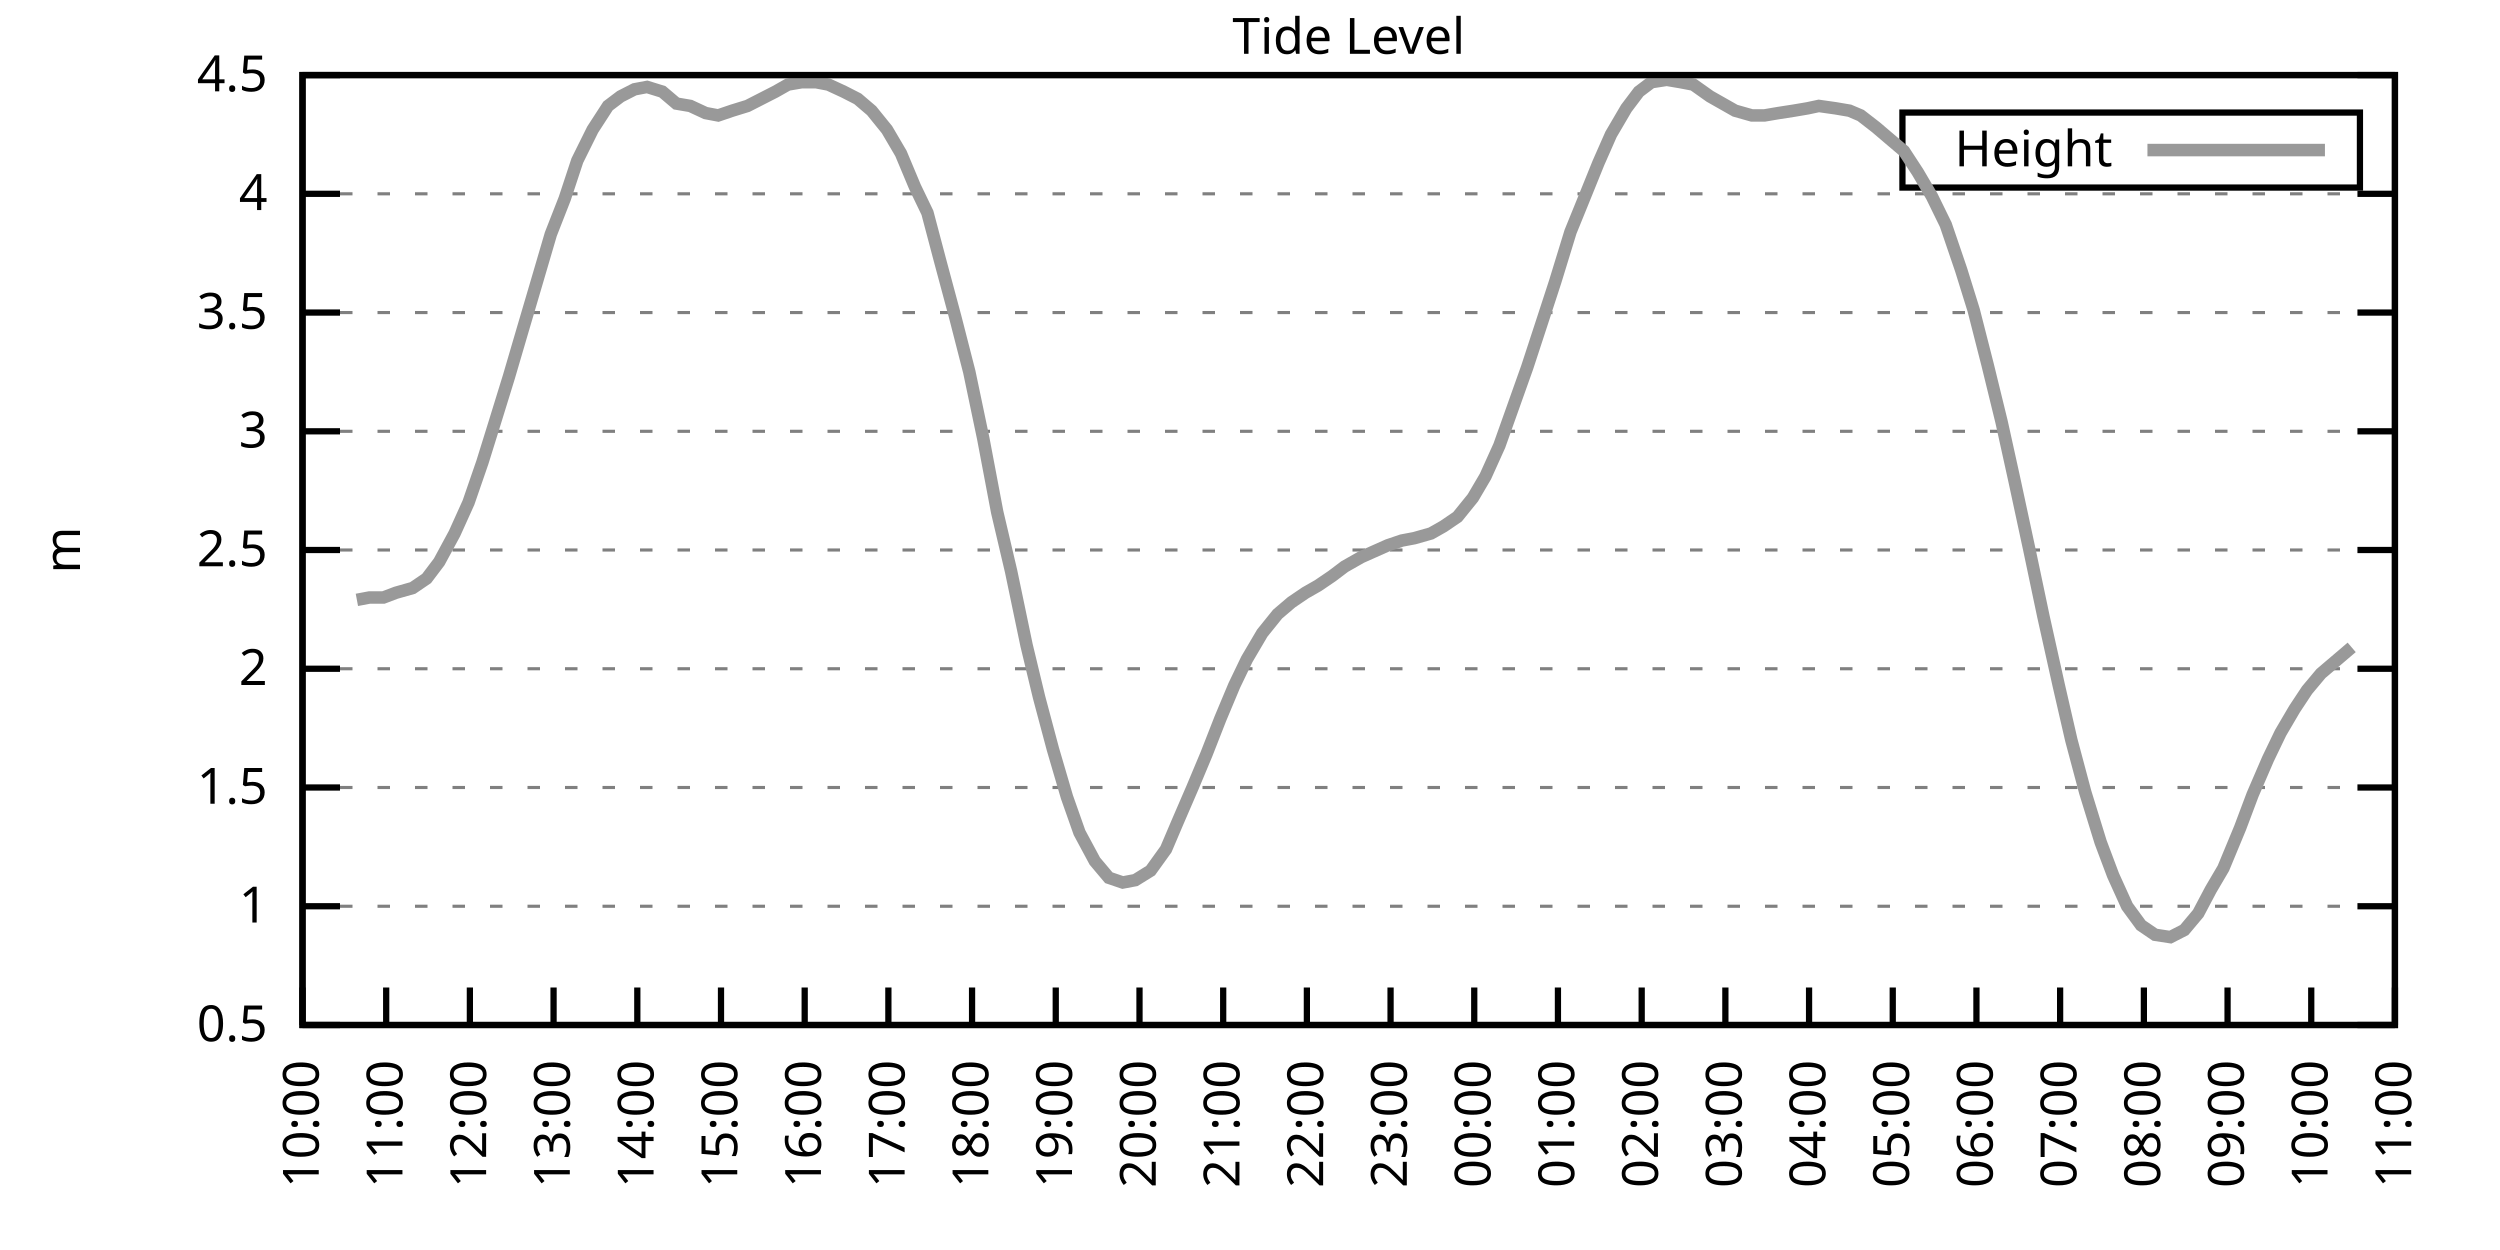
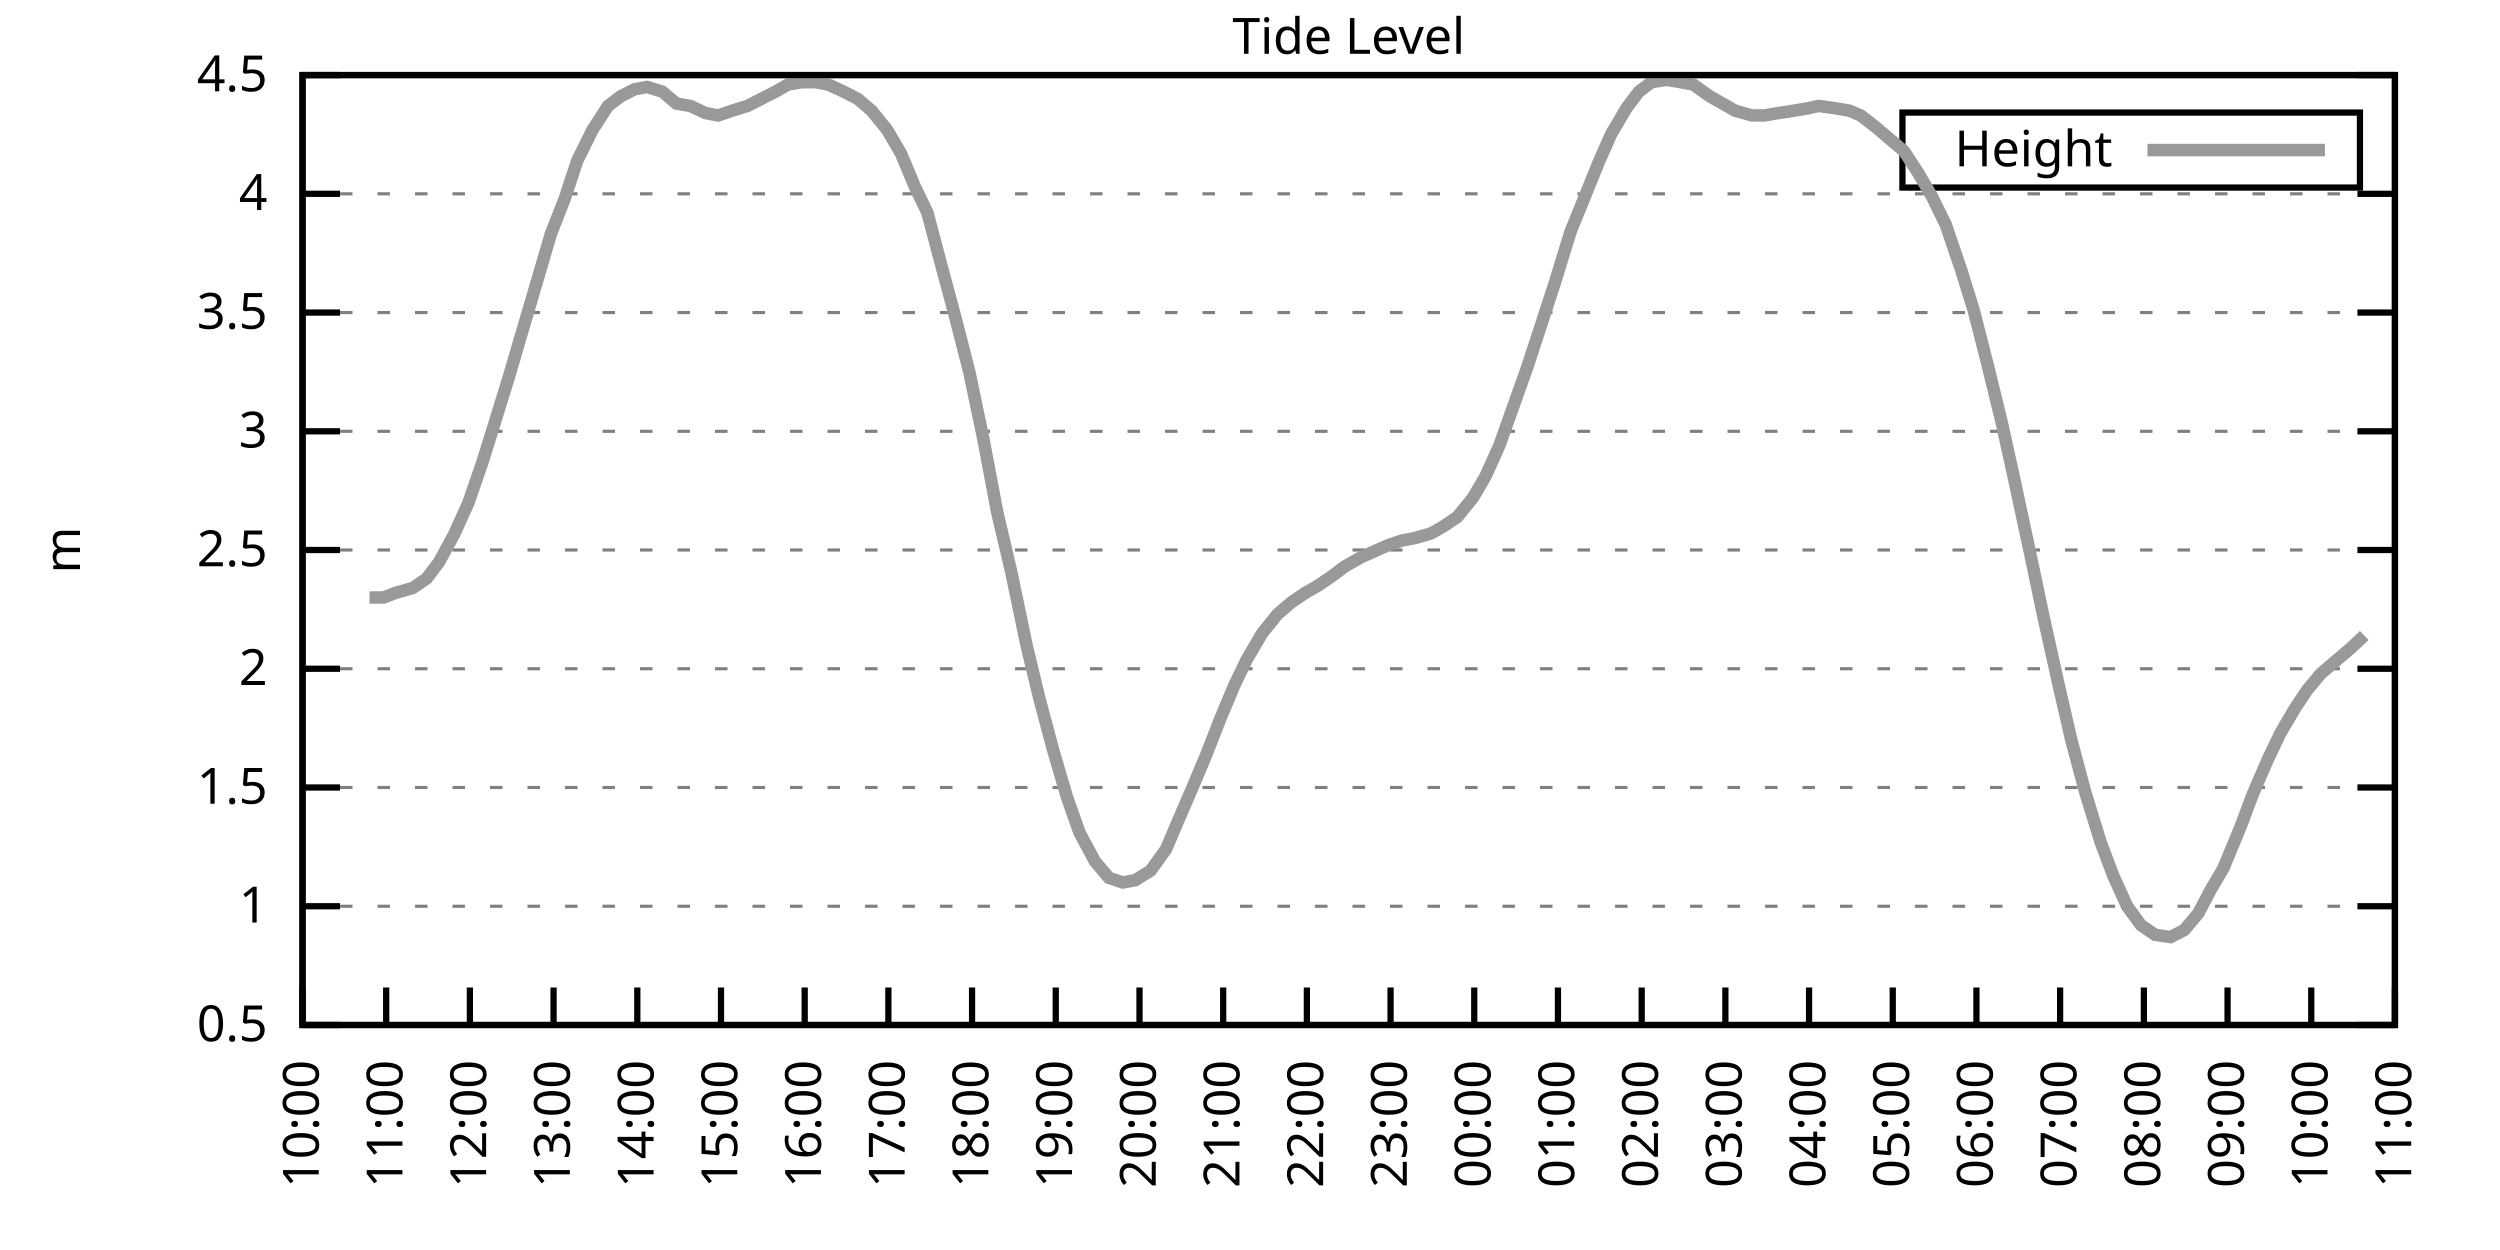
<svg xmlns="http://www.w3.org/2000/svg" xmlns:xlink="http://www.w3.org/1999/xlink" width="400" height="200" viewBox="0 0 400 200">
  <g id="gnuplot_canvas">
    <rect x="0" y="0" width="400" height="200" fill="none" />
    <defs>
      <circle id="gpDot" r="0.5" stroke-width="0.5" stroke="currentColor" />
      <path id="gpPt0" stroke-width="0.333" stroke="currentColor" d="M-1,0 h2 M0,-1 v2" />
      <path id="gpPt1" stroke-width="0.333" stroke="currentColor" d="M-1,-1 L1,1 M1,-1 L-1,1" />
      <path id="gpPt2" stroke-width="0.333" stroke="currentColor" d="M-1,0 L1,0 M0,-1 L0,1 M-1,-1 L1,1 M-1,1 L1,-1" />
      <rect id="gpPt3" stroke-width="0.333" stroke="currentColor" x="-1" y="-1" width="2" height="2" />
      <rect id="gpPt4" stroke-width="0.333" stroke="currentColor" fill="currentColor" x="-1" y="-1" width="2" height="2" />
      <circle id="gpPt5" stroke-width="0.333" stroke="currentColor" cx="0" cy="0" r="1" />
      <use xlink:href="#gpPt5" id="gpPt6" fill="currentColor" stroke="none" />
      <path id="gpPt7" stroke-width="0.333" stroke="currentColor" d="M0,-1.33 L-1.33,0.67 L1.33,0.67 z" />
      <use xlink:href="#gpPt7" id="gpPt8" fill="currentColor" stroke="none" />
      <use xlink:href="#gpPt7" id="gpPt9" stroke="currentColor" transform="rotate(180)" />
      <use xlink:href="#gpPt9" id="gpPt10" fill="currentColor" stroke="none" />
      <use xlink:href="#gpPt3" id="gpPt11" stroke="currentColor" transform="rotate(45)" />
      <use xlink:href="#gpPt11" id="gpPt12" fill="currentColor" stroke="none" />
      <path id="gpPt13" stroke-width="0.333" stroke="currentColor" d="M0,1.330 L1.265,0.411 L0.782,-1.067 L-0.782,-1.076 L-1.265,0.411 z" />
      <use xlink:href="#gpPt13" id="gpPt14" fill="currentColor" stroke="none" />
      <filter id="textbox" filterUnits="objectBoundingBox" x="0" y="0" height="1" width="1">
        <feFlood flood-color="white" flood-opacity="1" result="bgnd" />
        <feComposite in="SourceGraphic" in2="bgnd" operator="atop" />
      </filter>
      <filter id="greybox" filterUnits="objectBoundingBox" x="0" y="0" height="1" width="1">
        <feFlood flood-color="lightgrey" flood-opacity="1" result="grey" />
        <feComposite in="SourceGraphic" in2="grey" operator="atop" />
      </filter>
    </defs>
    <g fill="none" color="white" stroke="currentColor" stroke-width="1.00" stroke-linecap="butt" stroke-linejoin="miter">
</g>
    <g fill="none" color="black" stroke="currentColor" stroke-width="1.00" stroke-linecap="butt" stroke-linejoin="miter">
      <g stroke="none" shape-rendering="crispEdges">
        <polygon fill="rgb(255, 255, 255)" points="48.40,164.00 383.18,164.00 383.18,12.02 48.40,12.02 " />
      </g>
    </g>
    <g fill="none" color="black" stroke="currentColor" stroke-width="1.00" stroke-linecap="butt" stroke-linejoin="miter">
</g>
    <g fill="none" color="black" stroke="black" stroke-width="0.50" stroke-linecap="butt" stroke-linejoin="miter">
</g>
    <g fill="none" color="gray" stroke="currentColor" stroke-width="0.50" stroke-linecap="butt" stroke-linejoin="miter">
      <path stroke="gray" stroke-dasharray="2,4" class="gridline" d="M48.40,164.00 L383.19,164.00  " />
    </g>
    <g fill="none" color="gray" stroke="gray" stroke-width="1.00" stroke-linecap="butt" stroke-linejoin="miter">
</g>
    <g fill="none" color="black" stroke="currentColor" stroke-width="1.00" stroke-linecap="butt" stroke-linejoin="miter">
      <path stroke="black" d="M48.40,164.00 L54.40,164.00 M383.19,164.00 L377.19,164.00  " />
      <g transform="translate(42.80,166.60)" stroke="none" fill="black" font-family="Sans" font-size="8.00" text-anchor="end">
        <text>
          <tspan font-family="Sans"> 0.5</tspan>
        </text>
      </g>
    </g>
    <g fill="none" color="black" stroke="currentColor" stroke-width="1.00" stroke-linecap="butt" stroke-linejoin="miter">
</g>
    <g fill="none" color="black" stroke="black" stroke-width="0.50" stroke-linecap="butt" stroke-linejoin="miter">
</g>
    <g fill="none" color="gray" stroke="currentColor" stroke-width="0.50" stroke-linecap="butt" stroke-linejoin="miter">
      <path stroke="gray" stroke-dasharray="2,4" class="gridline" d="M48.40,145.00 L383.19,145.00  " />
    </g>
    <g fill="none" color="gray" stroke="gray" stroke-width="1.00" stroke-linecap="butt" stroke-linejoin="miter">
</g>
    <g fill="none" color="black" stroke="currentColor" stroke-width="1.00" stroke-linecap="butt" stroke-linejoin="miter">
      <path stroke="black" d="M48.40,145.00 L54.40,145.00 M383.19,145.00 L377.19,145.00  " />
      <g transform="translate(42.80,147.60)" stroke="none" fill="black" font-family="Sans" font-size="8.00" text-anchor="end">
        <text>
          <tspan font-family="Sans"> 1</tspan>
        </text>
      </g>
    </g>
    <g fill="none" color="black" stroke="currentColor" stroke-width="1.00" stroke-linecap="butt" stroke-linejoin="miter">
</g>
    <g fill="none" color="black" stroke="black" stroke-width="0.50" stroke-linecap="butt" stroke-linejoin="miter">
</g>
    <g fill="none" color="gray" stroke="currentColor" stroke-width="0.50" stroke-linecap="butt" stroke-linejoin="miter">
      <path stroke="gray" stroke-dasharray="2,4" class="gridline" d="M48.40,126.00 L383.19,126.00  " />
    </g>
    <g fill="none" color="gray" stroke="gray" stroke-width="1.00" stroke-linecap="butt" stroke-linejoin="miter">
</g>
    <g fill="none" color="black" stroke="currentColor" stroke-width="1.00" stroke-linecap="butt" stroke-linejoin="miter">
      <path stroke="black" d="M48.40,126.00 L54.40,126.00 M383.19,126.00 L377.19,126.00  " />
      <g transform="translate(42.80,128.60)" stroke="none" fill="black" font-family="Sans" font-size="8.00" text-anchor="end">
        <text>
          <tspan font-family="Sans"> 1.5</tspan>
        </text>
      </g>
    </g>
    <g fill="none" color="black" stroke="currentColor" stroke-width="1.00" stroke-linecap="butt" stroke-linejoin="miter">
</g>
    <g fill="none" color="black" stroke="black" stroke-width="0.50" stroke-linecap="butt" stroke-linejoin="miter">
</g>
    <g fill="none" color="gray" stroke="currentColor" stroke-width="0.50" stroke-linecap="butt" stroke-linejoin="miter">
      <path stroke="gray" stroke-dasharray="2,4" class="gridline" d="M48.40,107.00 L383.19,107.00  " />
    </g>
    <g fill="none" color="gray" stroke="gray" stroke-width="1.00" stroke-linecap="butt" stroke-linejoin="miter">
</g>
    <g fill="none" color="black" stroke="currentColor" stroke-width="1.00" stroke-linecap="butt" stroke-linejoin="miter">
      <path stroke="black" d="M48.40,107.00 L54.40,107.00 M383.19,107.00 L377.19,107.00  " />
      <g transform="translate(42.80,109.60)" stroke="none" fill="black" font-family="Sans" font-size="8.00" text-anchor="end">
        <text>
          <tspan font-family="Sans"> 2</tspan>
        </text>
      </g>
    </g>
    <g fill="none" color="black" stroke="currentColor" stroke-width="1.00" stroke-linecap="butt" stroke-linejoin="miter">
</g>
    <g fill="none" color="black" stroke="black" stroke-width="0.50" stroke-linecap="butt" stroke-linejoin="miter">
</g>
    <g fill="none" color="gray" stroke="currentColor" stroke-width="0.50" stroke-linecap="butt" stroke-linejoin="miter">
      <path stroke="gray" stroke-dasharray="2,4" class="gridline" d="M48.40,88.00 L383.19,88.00  " />
    </g>
    <g fill="none" color="gray" stroke="gray" stroke-width="1.00" stroke-linecap="butt" stroke-linejoin="miter">
</g>
    <g fill="none" color="black" stroke="currentColor" stroke-width="1.00" stroke-linecap="butt" stroke-linejoin="miter">
      <path stroke="black" d="M48.40,88.00 L54.40,88.00 M383.19,88.00 L377.19,88.00  " />
      <g transform="translate(42.80,90.60)" stroke="none" fill="black" font-family="Sans" font-size="8.00" text-anchor="end">
        <text>
          <tspan font-family="Sans"> 2.5</tspan>
        </text>
      </g>
    </g>
    <g fill="none" color="black" stroke="currentColor" stroke-width="1.00" stroke-linecap="butt" stroke-linejoin="miter">
</g>
    <g fill="none" color="black" stroke="black" stroke-width="0.50" stroke-linecap="butt" stroke-linejoin="miter">
</g>
    <g fill="none" color="gray" stroke="currentColor" stroke-width="0.50" stroke-linecap="butt" stroke-linejoin="miter">
      <path stroke="gray" stroke-dasharray="2,4" class="gridline" d="M48.40,69.01 L383.19,69.01  " />
    </g>
    <g fill="none" color="gray" stroke="gray" stroke-width="1.00" stroke-linecap="butt" stroke-linejoin="miter">
</g>
    <g fill="none" color="black" stroke="currentColor" stroke-width="1.00" stroke-linecap="butt" stroke-linejoin="miter">
      <path stroke="black" d="M48.40,69.01 L54.40,69.01 M383.19,69.01 L377.19,69.01  " />
      <g transform="translate(42.80,71.61)" stroke="none" fill="black" font-family="Sans" font-size="8.00" text-anchor="end">
        <text>
          <tspan font-family="Sans"> 3</tspan>
        </text>
      </g>
    </g>
    <g fill="none" color="black" stroke="currentColor" stroke-width="1.00" stroke-linecap="butt" stroke-linejoin="miter">
</g>
    <g fill="none" color="black" stroke="black" stroke-width="0.50" stroke-linecap="butt" stroke-linejoin="miter">
</g>
    <g fill="none" color="gray" stroke="currentColor" stroke-width="0.50" stroke-linecap="butt" stroke-linejoin="miter">
      <path stroke="gray" stroke-dasharray="2,4" class="gridline" d="M48.40,50.01 L383.19,50.01  " />
    </g>
    <g fill="none" color="gray" stroke="gray" stroke-width="1.00" stroke-linecap="butt" stroke-linejoin="miter">
</g>
    <g fill="none" color="black" stroke="currentColor" stroke-width="1.00" stroke-linecap="butt" stroke-linejoin="miter">
      <path stroke="black" d="M48.40,50.01 L54.40,50.01 M383.19,50.01 L377.19,50.01  " />
      <g transform="translate(42.80,52.61)" stroke="none" fill="black" font-family="Sans" font-size="8.00" text-anchor="end">
        <text>
          <tspan font-family="Sans"> 3.5</tspan>
        </text>
      </g>
    </g>
    <g fill="none" color="black" stroke="currentColor" stroke-width="1.00" stroke-linecap="butt" stroke-linejoin="miter">
</g>
    <g fill="none" color="black" stroke="black" stroke-width="0.50" stroke-linecap="butt" stroke-linejoin="miter">
</g>
    <g fill="none" color="gray" stroke="currentColor" stroke-width="0.50" stroke-linecap="butt" stroke-linejoin="miter">
      <path stroke="gray" stroke-dasharray="2,4" class="gridline" d="M48.40,31.01 L383.19,31.01  " />
    </g>
    <g fill="none" color="gray" stroke="gray" stroke-width="1.00" stroke-linecap="butt" stroke-linejoin="miter">
</g>
    <g fill="none" color="black" stroke="currentColor" stroke-width="1.00" stroke-linecap="butt" stroke-linejoin="miter">
      <path stroke="black" d="M48.40,31.01 L54.40,31.01 M383.19,31.01 L377.19,31.01  " />
      <g transform="translate(42.80,33.61)" stroke="none" fill="black" font-family="Sans" font-size="8.00" text-anchor="end">
        <text>
          <tspan font-family="Sans"> 4</tspan>
        </text>
      </g>
    </g>
    <g fill="none" color="black" stroke="currentColor" stroke-width="1.00" stroke-linecap="butt" stroke-linejoin="miter">
</g>
    <g fill="none" color="black" stroke="black" stroke-width="0.50" stroke-linecap="butt" stroke-linejoin="miter">
</g>
    <g fill="none" color="gray" stroke="currentColor" stroke-width="0.50" stroke-linecap="butt" stroke-linejoin="miter">
      <path stroke="gray" stroke-dasharray="2,4" class="gridline" d="M48.40,12.01 L383.19,12.01  " />
    </g>
    <g fill="none" color="gray" stroke="gray" stroke-width="1.00" stroke-linecap="butt" stroke-linejoin="miter">
</g>
    <g fill="none" color="black" stroke="currentColor" stroke-width="1.00" stroke-linecap="butt" stroke-linejoin="miter">
      <path stroke="black" d="M48.40,12.01 L54.40,12.01 M383.19,12.01 L377.19,12.01  " />
      <g transform="translate(42.80,14.61)" stroke="none" fill="black" font-family="Sans" font-size="8.00" text-anchor="end">
        <text>
          <tspan font-family="Sans"> 4.5</tspan>
        </text>
      </g>
    </g>
    <g fill="none" color="black" stroke="currentColor" stroke-width="1.00" stroke-linecap="butt" stroke-linejoin="miter">
      <path stroke="black" d="M48.40,164.00 L48.40,158.00  " />
      <g transform="translate(51.00,169.60) rotate(270.00)" stroke="none" fill="black" font-family="Sans" font-size="8.00" text-anchor="end">
        <text>
          <tspan font-family="Sans">10:00</tspan>
        </text>
      </g>
    </g>
    <g fill="none" color="black" stroke="currentColor" stroke-width="1.00" stroke-linecap="butt" stroke-linejoin="miter">
      <path stroke="black" d="M61.79,164.00 L61.79,158.00  " />
      <g transform="translate(64.39,169.60) rotate(270.00)" stroke="none" fill="black" font-family="Sans" font-size="8.00" text-anchor="end">
        <text>
          <tspan font-family="Sans">11:00</tspan>
        </text>
      </g>
    </g>
    <g fill="none" color="black" stroke="currentColor" stroke-width="1.00" stroke-linecap="butt" stroke-linejoin="miter">
      <path stroke="black" d="M75.18,164.00 L75.18,158.00  " />
      <g transform="translate(77.78,169.60) rotate(270.00)" stroke="none" fill="black" font-family="Sans" font-size="8.00" text-anchor="end">
        <text>
          <tspan font-family="Sans">12:00</tspan>
        </text>
      </g>
    </g>
    <g fill="none" color="black" stroke="currentColor" stroke-width="1.00" stroke-linecap="butt" stroke-linejoin="miter">
      <path stroke="black" d="M88.57,164.00 L88.57,158.00  " />
      <g transform="translate(91.17,169.60) rotate(270.00)" stroke="none" fill="black" font-family="Sans" font-size="8.00" text-anchor="end">
        <text>
          <tspan font-family="Sans">13:00</tspan>
        </text>
      </g>
    </g>
    <g fill="none" color="black" stroke="currentColor" stroke-width="1.00" stroke-linecap="butt" stroke-linejoin="miter">
      <path stroke="black" d="M101.97,164.00 L101.97,158.00  " />
      <g transform="translate(104.57,169.60) rotate(270.00)" stroke="none" fill="black" font-family="Sans" font-size="8.00" text-anchor="end">
        <text>
          <tspan font-family="Sans">14:00</tspan>
        </text>
      </g>
    </g>
    <g fill="none" color="black" stroke="currentColor" stroke-width="1.00" stroke-linecap="butt" stroke-linejoin="miter">
      <path stroke="black" d="M115.36,164.00 L115.36,158.00  " />
      <g transform="translate(117.96,169.60) rotate(270.00)" stroke="none" fill="black" font-family="Sans" font-size="8.00" text-anchor="end">
        <text>
          <tspan font-family="Sans">15:00</tspan>
        </text>
      </g>
    </g>
    <g fill="none" color="black" stroke="currentColor" stroke-width="1.00" stroke-linecap="butt" stroke-linejoin="miter">
      <path stroke="black" d="M128.75,164.00 L128.75,158.00  " />
      <g transform="translate(131.35,169.60) rotate(270.00)" stroke="none" fill="black" font-family="Sans" font-size="8.00" text-anchor="end">
        <text>
          <tspan font-family="Sans">16:00</tspan>
        </text>
      </g>
    </g>
    <g fill="none" color="black" stroke="currentColor" stroke-width="1.00" stroke-linecap="butt" stroke-linejoin="miter">
      <path stroke="black" d="M142.14,164.00 L142.14,158.00  " />
      <g transform="translate(144.74,169.60) rotate(270.00)" stroke="none" fill="black" font-family="Sans" font-size="8.00" text-anchor="end">
        <text>
          <tspan font-family="Sans">17:00</tspan>
        </text>
      </g>
    </g>
    <g fill="none" color="black" stroke="currentColor" stroke-width="1.00" stroke-linecap="butt" stroke-linejoin="miter">
      <path stroke="black" d="M155.53,164.00 L155.53,158.00  " />
      <g transform="translate(158.13,169.60) rotate(270.00)" stroke="none" fill="black" font-family="Sans" font-size="8.00" text-anchor="end">
        <text>
          <tspan font-family="Sans">18:00</tspan>
        </text>
      </g>
    </g>
    <g fill="none" color="black" stroke="currentColor" stroke-width="1.00" stroke-linecap="butt" stroke-linejoin="miter">
      <path stroke="black" d="M168.92,164.00 L168.92,158.00  " />
      <g transform="translate(171.52,169.60) rotate(270.00)" stroke="none" fill="black" font-family="Sans" font-size="8.00" text-anchor="end">
        <text>
          <tspan font-family="Sans">19:00</tspan>
        </text>
      </g>
    </g>
    <g fill="none" color="black" stroke="currentColor" stroke-width="1.00" stroke-linecap="butt" stroke-linejoin="miter">
      <path stroke="black" d="M182.32,164.00 L182.32,158.00  " />
      <g transform="translate(184.92,169.60) rotate(270.00)" stroke="none" fill="black" font-family="Sans" font-size="8.00" text-anchor="end">
        <text>
          <tspan font-family="Sans">20:00</tspan>
        </text>
      </g>
    </g>
    <g fill="none" color="black" stroke="currentColor" stroke-width="1.00" stroke-linecap="butt" stroke-linejoin="miter">
      <path stroke="black" d="M195.71,164.00 L195.71,158.00  " />
      <g transform="translate(198.31,169.60) rotate(270.00)" stroke="none" fill="black" font-family="Sans" font-size="8.00" text-anchor="end">
        <text>
          <tspan font-family="Sans">21:00</tspan>
        </text>
      </g>
    </g>
    <g fill="none" color="black" stroke="currentColor" stroke-width="1.00" stroke-linecap="butt" stroke-linejoin="miter">
      <path stroke="black" d="M209.10,164.00 L209.10,158.00  " />
      <g transform="translate(211.70,169.60) rotate(270.00)" stroke="none" fill="black" font-family="Sans" font-size="8.00" text-anchor="end">
        <text>
          <tspan font-family="Sans">22:00</tspan>
        </text>
      </g>
    </g>
    <g fill="none" color="black" stroke="currentColor" stroke-width="1.00" stroke-linecap="butt" stroke-linejoin="miter">
      <path stroke="black" d="M222.49,164.00 L222.49,158.00  " />
      <g transform="translate(225.09,169.60) rotate(270.00)" stroke="none" fill="black" font-family="Sans" font-size="8.00" text-anchor="end">
        <text>
          <tspan font-family="Sans">23:00</tspan>
        </text>
      </g>
    </g>
    <g fill="none" color="black" stroke="currentColor" stroke-width="1.00" stroke-linecap="butt" stroke-linejoin="miter">
      <path stroke="black" d="M235.88,164.00 L235.88,158.00  " />
      <g transform="translate(238.48,169.60) rotate(270.00)" stroke="none" fill="black" font-family="Sans" font-size="8.00" text-anchor="end">
        <text>
          <tspan font-family="Sans">00:00</tspan>
        </text>
      </g>
    </g>
    <g fill="none" color="black" stroke="currentColor" stroke-width="1.00" stroke-linecap="butt" stroke-linejoin="miter">
      <path stroke="black" d="M249.27,164.00 L249.27,158.00  " />
      <g transform="translate(251.87,169.60) rotate(270.00)" stroke="none" fill="black" font-family="Sans" font-size="8.00" text-anchor="end">
        <text>
          <tspan font-family="Sans">01:00</tspan>
        </text>
      </g>
    </g>
    <g fill="none" color="black" stroke="currentColor" stroke-width="1.00" stroke-linecap="butt" stroke-linejoin="miter">
      <path stroke="black" d="M262.67,164.00 L262.67,158.00  " />
      <g transform="translate(265.27,169.60) rotate(270.00)" stroke="none" fill="black" font-family="Sans" font-size="8.00" text-anchor="end">
        <text>
          <tspan font-family="Sans">02:00</tspan>
        </text>
      </g>
    </g>
    <g fill="none" color="black" stroke="currentColor" stroke-width="1.00" stroke-linecap="butt" stroke-linejoin="miter">
      <path stroke="black" d="M276.06,164.00 L276.06,158.00  " />
      <g transform="translate(278.66,169.60) rotate(270.00)" stroke="none" fill="black" font-family="Sans" font-size="8.00" text-anchor="end">
        <text>
          <tspan font-family="Sans">03:00</tspan>
        </text>
      </g>
    </g>
    <g fill="none" color="black" stroke="currentColor" stroke-width="1.00" stroke-linecap="butt" stroke-linejoin="miter">
      <path stroke="black" d="M289.45,164.00 L289.45,158.00  " />
      <g transform="translate(292.05,169.60) rotate(270.00)" stroke="none" fill="black" font-family="Sans" font-size="8.00" text-anchor="end">
        <text>
          <tspan font-family="Sans">04:00</tspan>
        </text>
      </g>
    </g>
    <g fill="none" color="black" stroke="currentColor" stroke-width="1.00" stroke-linecap="butt" stroke-linejoin="miter">
      <path stroke="black" d="M302.84,164.00 L302.84,158.00  " />
      <g transform="translate(305.44,169.60) rotate(270.00)" stroke="none" fill="black" font-family="Sans" font-size="8.00" text-anchor="end">
        <text>
          <tspan font-family="Sans">05:00</tspan>
        </text>
      </g>
    </g>
    <g fill="none" color="black" stroke="currentColor" stroke-width="1.00" stroke-linecap="butt" stroke-linejoin="miter">
      <path stroke="black" d="M316.23,164.00 L316.23,158.00  " />
      <g transform="translate(318.83,169.60) rotate(270.00)" stroke="none" fill="black" font-family="Sans" font-size="8.00" text-anchor="end">
        <text>
          <tspan font-family="Sans">06:00</tspan>
        </text>
      </g>
    </g>
    <g fill="none" color="black" stroke="currentColor" stroke-width="1.00" stroke-linecap="butt" stroke-linejoin="miter">
      <path stroke="black" d="M329.62,164.00 L329.62,158.00  " />
      <g transform="translate(332.22,169.60) rotate(270.00)" stroke="none" fill="black" font-family="Sans" font-size="8.00" text-anchor="end">
        <text>
          <tspan font-family="Sans">07:00</tspan>
        </text>
      </g>
    </g>
    <g fill="none" color="black" stroke="currentColor" stroke-width="1.00" stroke-linecap="butt" stroke-linejoin="miter">
      <path stroke="black" d="M343.02,164.00 L343.02,158.00  " />
      <g transform="translate(345.62,169.60) rotate(270.00)" stroke="none" fill="black" font-family="Sans" font-size="8.00" text-anchor="end">
        <text>
          <tspan font-family="Sans">08:00</tspan>
        </text>
      </g>
    </g>
    <g fill="none" color="black" stroke="currentColor" stroke-width="1.00" stroke-linecap="butt" stroke-linejoin="miter">
      <path stroke="black" d="M356.41,164.00 L356.41,158.00  " />
      <g transform="translate(359.01,169.60) rotate(270.00)" stroke="none" fill="black" font-family="Sans" font-size="8.00" text-anchor="end">
        <text>
          <tspan font-family="Sans">09:00</tspan>
        </text>
      </g>
    </g>
    <g fill="none" color="black" stroke="currentColor" stroke-width="1.00" stroke-linecap="butt" stroke-linejoin="miter">
      <path stroke="black" d="M369.80,164.00 L369.80,158.00  " />
      <g transform="translate(372.40,169.60) rotate(270.00)" stroke="none" fill="black" font-family="Sans" font-size="8.00" text-anchor="end">
        <text>
          <tspan font-family="Sans">10:00</tspan>
        </text>
      </g>
    </g>
    <g fill="none" color="black" stroke="currentColor" stroke-width="1.00" stroke-linecap="butt" stroke-linejoin="miter">
      <path stroke="black" d="M383.19,164.00 L383.19,158.00  " />
      <g transform="translate(385.79,169.60) rotate(270.00)" stroke="none" fill="black" font-family="Sans" font-size="8.00" text-anchor="end">
        <text>
          <tspan font-family="Sans">11:00</tspan>
        </text>
      </g>
    </g>
    <g fill="none" color="black" stroke="currentColor" stroke-width="1.00" stroke-linecap="butt" stroke-linejoin="miter">
</g>
    <g fill="none" color="black" stroke="currentColor" stroke-width="1.00" stroke-linecap="butt" stroke-linejoin="miter">
      <path stroke="black" d="M48.40,12.01 L48.40,164.00 L383.19,164.00 L383.19,12.01 L48.40,12.01 Z  " />
    </g>
    <g fill="none" color="black" stroke="currentColor" stroke-width="1.00" stroke-linecap="butt" stroke-linejoin="miter">
</g>
    <g fill="none" color="black" stroke="currentColor" stroke-width="1.00" stroke-linecap="butt" stroke-linejoin="miter">
      <path stroke="black" d="M304.39,30.01 L304.39,18.01 L377.59,18.01 L377.59,30.01 L304.39,30.01 Z  " />
    </g>
    <g id="Tide_level_plot_1">
      <g fill="none" color="white" stroke="black" stroke-width="2.00" stroke-linecap="butt" stroke-linejoin="miter">
</g>
      <g fill="none" color="black" stroke="currentColor" stroke-width="2.00" stroke-linecap="butt" stroke-linejoin="miter">
        <g transform="translate(337.99,26.61)" stroke="none" fill="black" font-family="Sans" font-size="8.00" text-anchor="end">
          <text>
            <tspan font-family="Sans">Height</tspan>
          </text>
        </g>
      </g>
      <g fill="none" color="black" stroke="currentColor" stroke-width="2.00" stroke-linecap="butt" stroke-linejoin="miter">
-         <path stroke="rgb(153, 153, 153)" d="M343.59,24.01 L371.99,24.01 M57.10,95.98 L59.11,95.60 L61.35,95.60 L63.35,94.84 L66.03,94.08 L68.26,92.56   L70.27,89.90 L72.73,85.35 L74.96,80.41 L77.19,73.95 L79.20,67.49 L81.43,60.27 L83.66,52.67 L85.90,45.07   L88.13,37.47 L90.36,31.77 L92.37,25.69 L94.82,20.75 L97.28,16.95 L99.29,15.43 L101.52,14.29 L103.53,13.91   L105.98,14.67 L108.22,16.57 L110.45,16.95 L112.90,18.09 L114.91,18.47 L117.14,17.71 L119.60,16.95 L121.83,15.81   L124.06,14.67 L126.07,13.53 L128.30,13.15 L130.54,13.15 L132.54,13.53 L135.00,14.67 L137.23,15.81 L139.46,17.71   L141.92,20.75 L144.15,24.55 L146.38,29.87 L148.39,34.05 L150.40,41.65 L152.85,50.77 L155.09,59.51 L157.32,70.15   L159.55,81.93 L161.78,91.42 L164.24,103.20 L166.25,111.56 L168.48,119.92 L170.71,127.52 L172.72,133.22 L175.17,137.78   L177.41,140.44 L179.64,141.20 L181.65,140.82 L184.10,139.30 L186.56,135.88 L188.34,131.70 L190.80,126.00 L193.03,120.68   L195.26,114.98 L197.49,109.66 L199.50,105.48 L201.96,101.30 L204.41,98.26 L206.64,96.36 L208.88,94.84 L210.88,93.70   L213.12,92.18 L215.13,90.66 L217.80,89.14 L222.04,87.25 L224.28,86.49 L226.29,86.11 L228.96,85.35 L230.97,84.21   L233.20,82.69 L235.66,79.65 L237.67,76.23 L239.90,71.29 L244.36,58.75 L246.60,51.91 L248.83,45.07 L251.28,37.09   L253.29,32.15 L255.75,26.07 L257.76,21.51 L260.21,17.33 L262.22,14.67 L264.23,13.15 L266.68,12.77 L268.92,13.15   L270.92,13.53 L273.60,15.43 L275.61,16.57 L277.62,17.71 L280.30,18.47 L282.31,18.47 L284.54,18.09 L286.99,17.71   L289.23,17.33 L291.01,16.95 L293.69,17.33 L295.92,17.71 L297.71,18.47 L300.16,20.37 L302.39,22.27 L304.63,24.17   L306.86,27.59 L309.09,31.39 L311.32,35.95 L313.78,43.17 L315.79,49.63 L318.02,58.37 L320.25,67.49 L322.26,76.61   L324.71,88.00 L326.95,98.64 L329.40,109.66 L331.41,118.40 L333.64,126.76 L336.10,134.74 L338.10,140.06 L340.34,145.00   L342.57,148.04 L344.80,149.56 L347.26,149.94 L349.49,148.80 L351.72,146.14 L353.73,142.34 L355.74,138.92 L358.42,132.46   L360.42,127.14 L362.88,121.44 L364.89,117.26 L367.12,113.46 L369.13,110.42 L371.36,107.76 L374.04,105.48 L376.27,103.58    " />
+         <path stroke="rgb(153, 153, 153)" d="M343.59,24.01 L371.99,24.01 M59.11,95.60 L61.35,95.60 L63.35,94.84 L66.03,94.08 L68.26,92.56 L70.27,89.90   L72.73,85.35 L74.96,80.41 L77.19,73.95 L79.20,67.49 L81.43,60.27 L83.66,52.67 L85.90,45.07 L88.13,37.47   L90.36,31.77 L92.37,25.69 L94.82,20.75 L97.28,16.95 L99.29,15.43 L101.52,14.29 L103.53,13.91 L105.98,14.67   L108.22,16.57 L110.45,16.95 L112.90,18.09 L114.91,18.47 L117.14,17.71 L119.60,16.95 L121.83,15.81 L124.06,14.67   L126.07,13.53 L128.30,13.15 L130.54,13.15 L132.54,13.53 L135.00,14.67 L137.23,15.81 L139.46,17.71 L141.92,20.75   L144.15,24.55 L146.38,29.87 L148.39,34.05 L150.40,41.65 L152.85,50.77 L155.09,59.51 L157.32,70.15 L159.55,81.93   L161.78,91.42 L164.24,103.20 L166.25,111.56 L168.48,119.92 L170.71,127.52 L172.72,133.22 L175.17,137.78 L177.41,140.44   L179.64,141.20 L181.65,140.82 L184.10,139.30 L186.56,135.88 L188.34,131.70 L190.80,126.00 L193.03,120.68 L195.26,114.98   L197.49,109.66 L199.50,105.48 L201.96,101.30 L204.41,98.26 L206.64,96.36 L208.88,94.84 L210.88,93.70 L213.12,92.18   L215.13,90.66 L217.80,89.14 L222.04,87.25 L224.28,86.49 L226.29,86.11 L228.96,85.35 L230.97,84.21 L233.20,82.69   L235.66,79.65 L237.67,76.23 L239.90,71.29 L244.36,58.75 L246.60,51.91 L248.83,45.07 L251.28,37.09 L253.29,32.15   L255.75,26.07 L257.76,21.51 L260.21,17.33 L262.22,14.67 L264.23,13.15 L266.68,12.77 L268.92,13.15 L270.92,13.53   L273.60,15.43 L275.61,16.57 L277.62,17.71 L280.30,18.47 L282.31,18.47 L284.54,18.09 L286.99,17.71 L289.23,17.33   L291.01,16.95 L293.69,17.33 L295.92,17.71 L297.71,18.47 L300.16,20.37 L302.39,22.27 L304.63,24.17 L306.86,27.59   L309.09,31.39 L311.32,35.95 L313.78,43.17 L315.79,49.63 L318.02,58.37 L320.25,67.49 L322.26,76.61 L324.71,88.00   L326.95,98.64 L329.40,109.66 L331.41,118.40 L333.64,126.76 L336.10,134.74 L338.10,140.06 L340.34,145.00 L342.57,148.04   L344.80,149.56 L347.26,149.94 L349.49,148.80 L351.72,146.14 L353.73,142.34 L355.74,138.92 L358.42,132.46 L360.42,127.14   L362.88,121.44 L364.89,117.26 L367.12,113.46 L369.13,110.42 L371.36,107.76 L374.04,105.48 L376.27,103.58 L378.28,101.68    " />
      </g>
    </g>
    <g fill="none" color="black" stroke="currentColor" stroke-width="2.00" stroke-linecap="butt" stroke-linejoin="miter">
</g>
    <g fill="none" color="black" stroke="black" stroke-width="1.00" stroke-linecap="butt" stroke-linejoin="miter">
</g>
    <g fill="none" color="black" stroke="currentColor" stroke-width="1.00" stroke-linecap="butt" stroke-linejoin="miter">
      <path stroke="black" d="M48.40,12.01 L48.40,164.00 L383.19,164.00 L383.19,12.01 L48.40,12.01 Z  " />
      <g transform="translate(12.80,88.01) rotate(270.00)" stroke="none" fill="black" font-family="Sans" font-size="8.00" text-anchor="middle">
        <text>
          <tspan font-family="Sans">m</tspan>
        </text>
      </g>
    </g>
    <g fill="none" color="black" stroke="currentColor" stroke-width="1.00" stroke-linecap="butt" stroke-linejoin="miter">
</g>
    <g fill="none" color="black" stroke="currentColor" stroke-width="1.00" stroke-linecap="butt" stroke-linejoin="miter">
      <g transform="translate(215.79,8.61)" stroke="none" fill="black" font-family="Sans" font-size="8.00" text-anchor="middle">
        <text>
          <tspan font-family="Sans">Tide Level</tspan>
        </text>
      </g>
    </g>
    <g fill="none" color="black" stroke="currentColor" stroke-width="1.00" stroke-linecap="butt" stroke-linejoin="miter">
</g>
  </g>
</svg>
